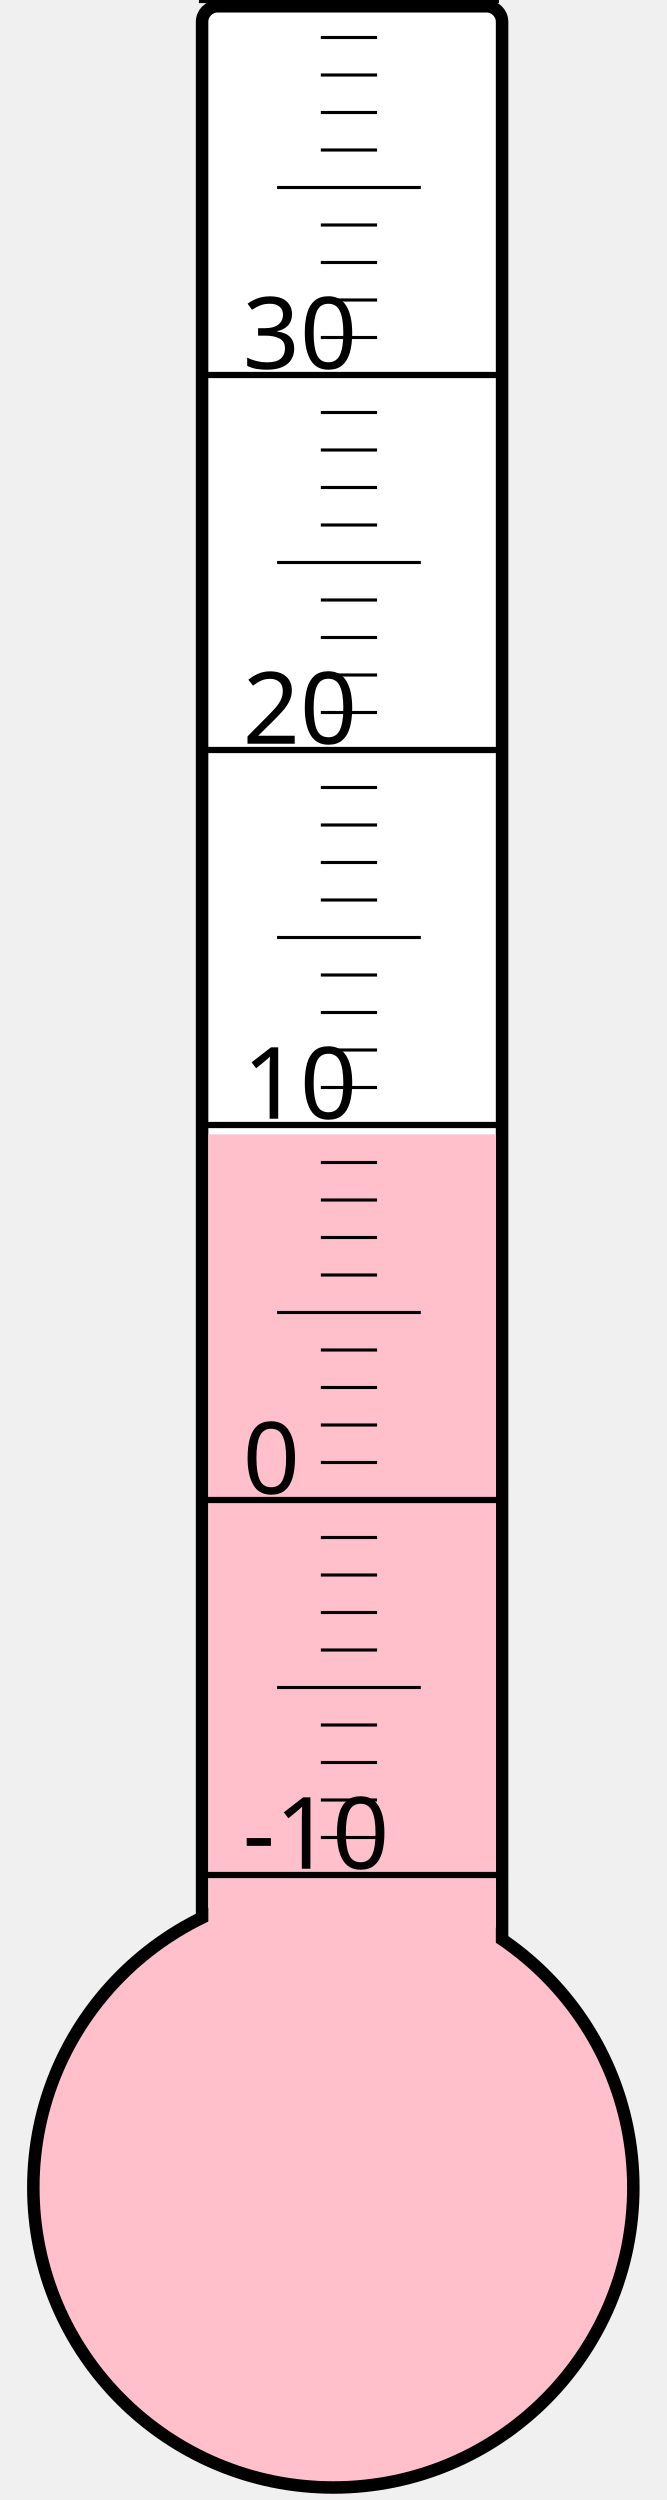
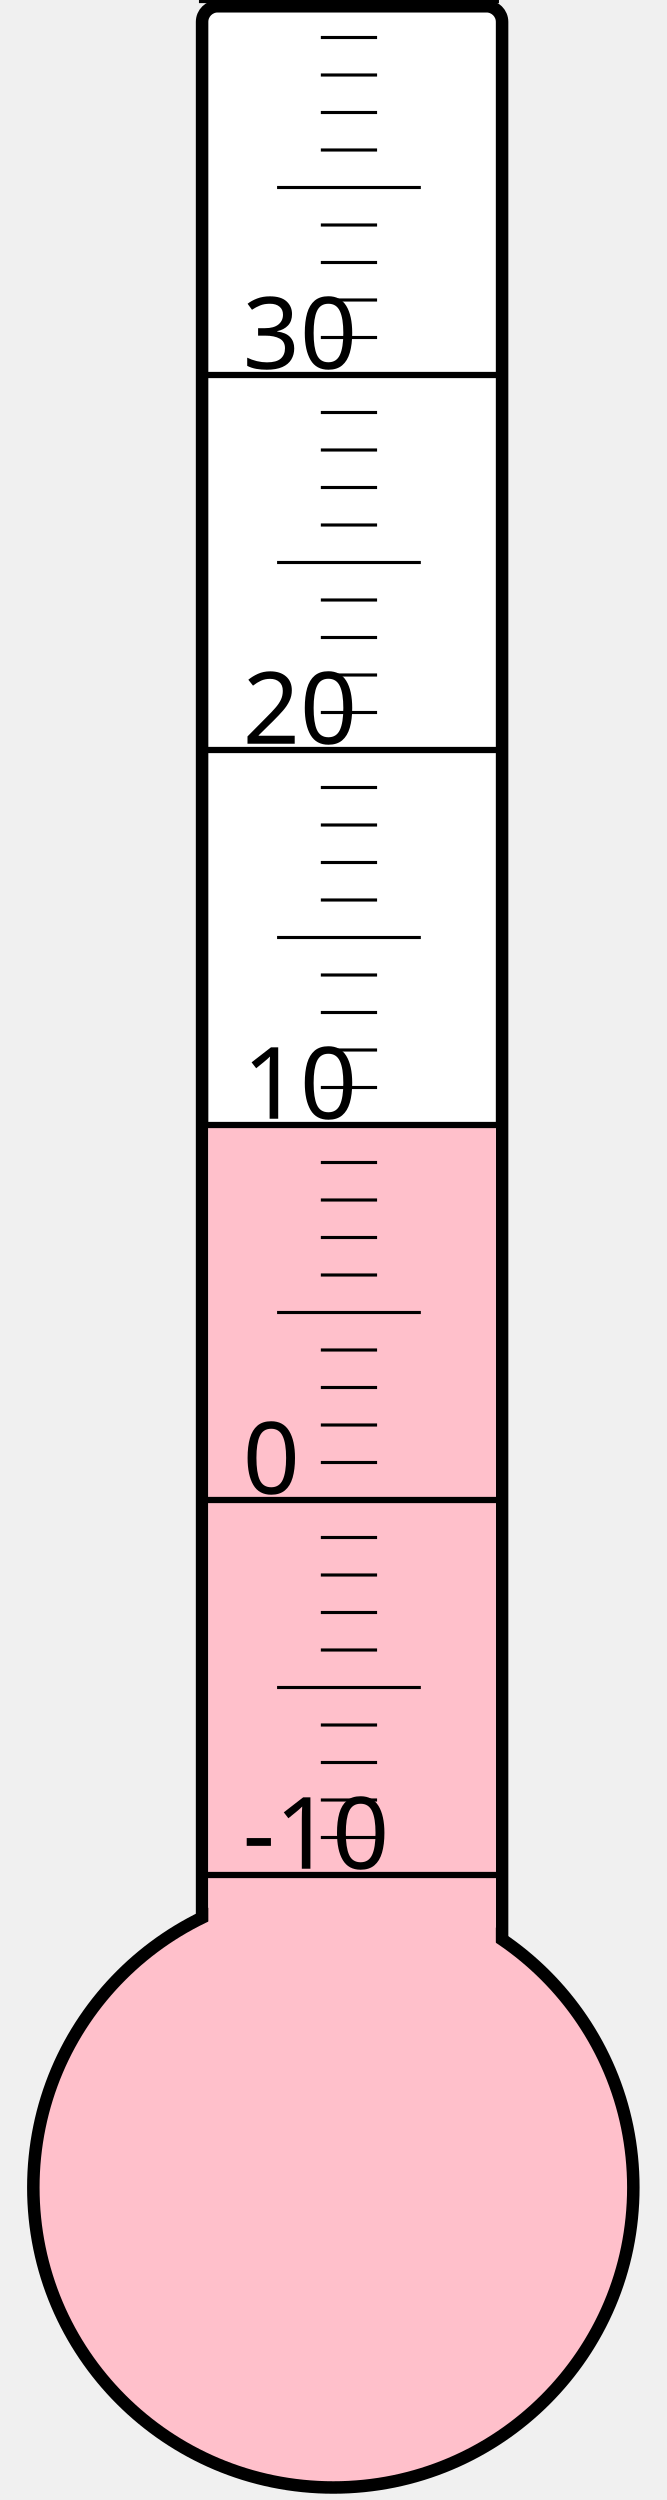
<svg xmlns="http://www.w3.org/2000/svg" width="40px" height="150px" viewBox="0 0 200 800">
  <rect width="200" height="800" x="0" y="0" style="fill: #ffffeb; fill-opacity: 0;" />
  <rect width="96" height="680" x="58" y="2" rx="5" ry="5" style="fill: white; fill-opacity: 1; stroke: black; stroke-width: 4;" />
  <circle cx="100" cy="700" r="96" style="fill: pink; stroke: black; stroke-width: 4;" />
-   <rect width="92" height="337.0" x="60" y="363.0" style="fill: pink; fill-opacity: 1; stroke-width: 0;" />
+   <rect width="92" height="339.25" x="60" y="360.75" style="fill: pink; fill-opacity: 1; stroke-width: 0;" />
  <text x="71" y="598" style="font-family: sans-serif; font-size: 24pt;">-10</text>
  <text x="71" y="478" style="font-family: sans-serif; font-size: 24pt;">0</text>
  <text x="71" y="358" style="font-family: sans-serif; font-size: 24pt;">10</text>
  <text x="71" y="238" style="font-family: sans-serif; font-size: 24pt;">20</text>
  <text x="71" y="118" style="font-family: sans-serif; font-size: 24pt;">30</text>
  <g style="stroke: black;">
    <line x1="57" y1="600" x2="153" y2="600" style="stroke-width: 2;" />
    <line x1="96" y1="588" x2="114" y2="588" style="stroke-width: 1;" />
    <line x1="96" y1="576" x2="114" y2="576" style="stroke-width: 1;" />
    <line x1="96" y1="564" x2="114" y2="564" style="stroke-width: 1;" />
    <line x1="96" y1="552" x2="114" y2="552" style="stroke-width: 1;" />
    <line x1="82" y1="540" x2="128" y2="540" style="stroke-width: 1;" />
    <line x1="96" y1="528" x2="114" y2="528" style="stroke-width: 1;" />
    <line x1="96" y1="516" x2="114" y2="516" style="stroke-width: 1;" />
    <line x1="96" y1="504" x2="114" y2="504" style="stroke-width: 1;" />
    <line x1="96" y1="492" x2="114" y2="492" style="stroke-width: 1;" />
    <line x1="57" y1="480" x2="153" y2="480" style="stroke-width: 2;" />
    <line x1="96" y1="468" x2="114" y2="468" style="stroke-width: 1;" />
    <line x1="96" y1="456" x2="114" y2="456" style="stroke-width: 1;" />
    <line x1="96" y1="444" x2="114" y2="444" style="stroke-width: 1;" />
    <line x1="96" y1="432" x2="114" y2="432" style="stroke-width: 1;" />
    <line x1="82" y1="420" x2="128" y2="420" style="stroke-width: 1;" />
    <line x1="96" y1="408" x2="114" y2="408" style="stroke-width: 1;" />
    <line x1="96" y1="396" x2="114" y2="396" style="stroke-width: 1;" />
    <line x1="96" y1="384" x2="114" y2="384" style="stroke-width: 1;" />
    <line x1="96" y1="372" x2="114" y2="372" style="stroke-width: 1;" />
    <line x1="57" y1="360" x2="153" y2="360" style="stroke-width: 2;" />
    <line x1="96" y1="348" x2="114" y2="348" style="stroke-width: 1;" />
    <line x1="96" y1="336" x2="114" y2="336" style="stroke-width: 1;" />
    <line x1="96" y1="324" x2="114" y2="324" style="stroke-width: 1;" />
    <line x1="96" y1="312" x2="114" y2="312" style="stroke-width: 1;" />
    <line x1="82" y1="300" x2="128" y2="300" style="stroke-width: 1;" />
    <line x1="96" y1="288" x2="114" y2="288" style="stroke-width: 1;" />
    <line x1="96" y1="276" x2="114" y2="276" style="stroke-width: 1;" />
    <line x1="96" y1="264" x2="114" y2="264" style="stroke-width: 1;" />
    <line x1="96" y1="252" x2="114" y2="252" style="stroke-width: 1;" />
    <line x1="57" y1="240" x2="153" y2="240" style="stroke-width: 2;" />
    <line x1="96" y1="228" x2="114" y2="228" style="stroke-width: 1;" />
    <line x1="96" y1="216" x2="114" y2="216" style="stroke-width: 1;" />
    <line x1="96" y1="204" x2="114" y2="204" style="stroke-width: 1;" />
    <line x1="96" y1="192" x2="114" y2="192" style="stroke-width: 1;" />
    <line x1="82" y1="180" x2="128" y2="180" style="stroke-width: 1;" />
    <line x1="96" y1="168" x2="114" y2="168" style="stroke-width: 1;" />
    <line x1="96" y1="156" x2="114" y2="156" style="stroke-width: 1;" />
    <line x1="96" y1="144" x2="114" y2="144" style="stroke-width: 1;" />
    <line x1="96" y1="132" x2="114" y2="132" style="stroke-width: 1;" />
    <line x1="57" y1="120" x2="153" y2="120" style="stroke-width: 2;" />
    <line x1="96" y1="108" x2="114" y2="108" style="stroke-width: 1;" />
    <line x1="96" y1="96" x2="114" y2="96" style="stroke-width: 1;" />
    <line x1="96" y1="84" x2="114" y2="84" style="stroke-width: 1;" />
    <line x1="96" y1="72" x2="114" y2="72" style="stroke-width: 1;" />
    <line x1="82" y1="60" x2="128" y2="60" style="stroke-width: 1;" />
    <line x1="96" y1="48" x2="114" y2="48" style="stroke-width: 1;" />
    <line x1="96" y1="36" x2="114" y2="36" style="stroke-width: 1;" />
    <line x1="96" y1="24" x2="114" y2="24" style="stroke-width: 1;" />
    <line x1="96" y1="12" x2="114" y2="12" style="stroke-width: 1;" />
    <line x1="57" y1="0" x2="153" y2="0" style="stroke-width: 2;" />
  </g>
</svg>
